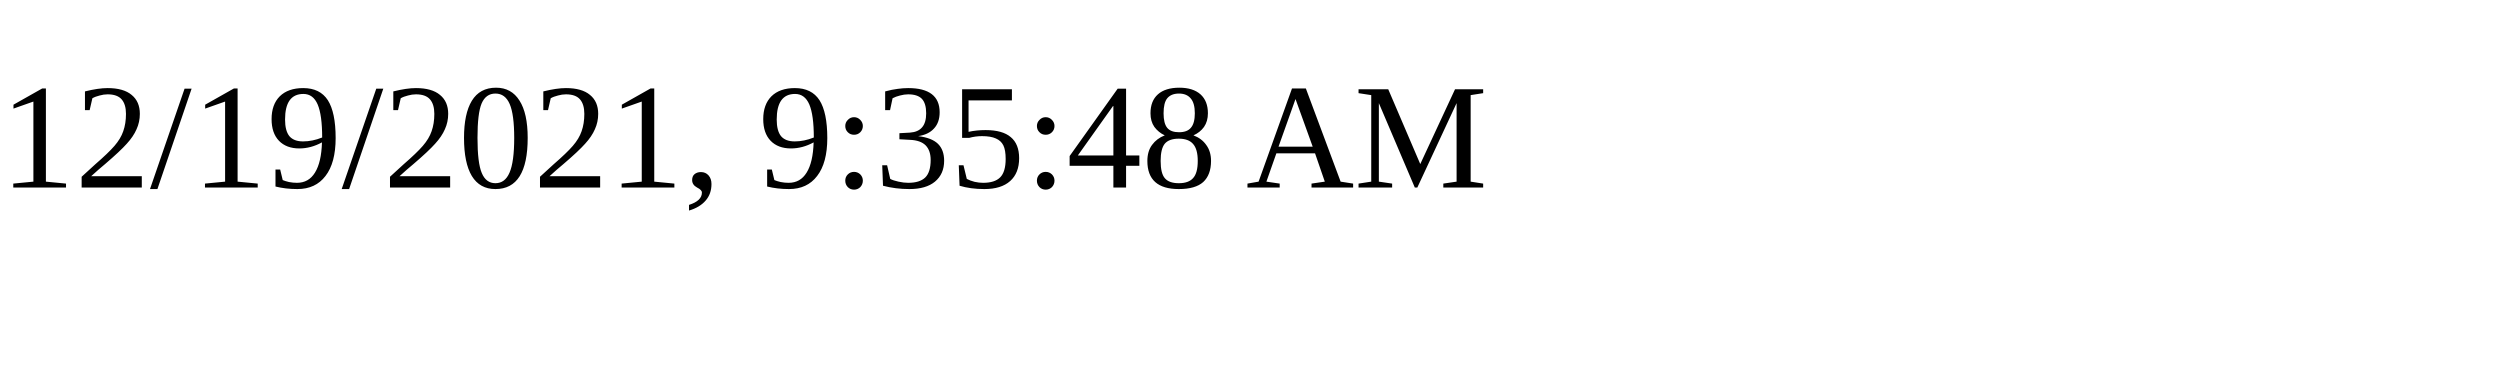
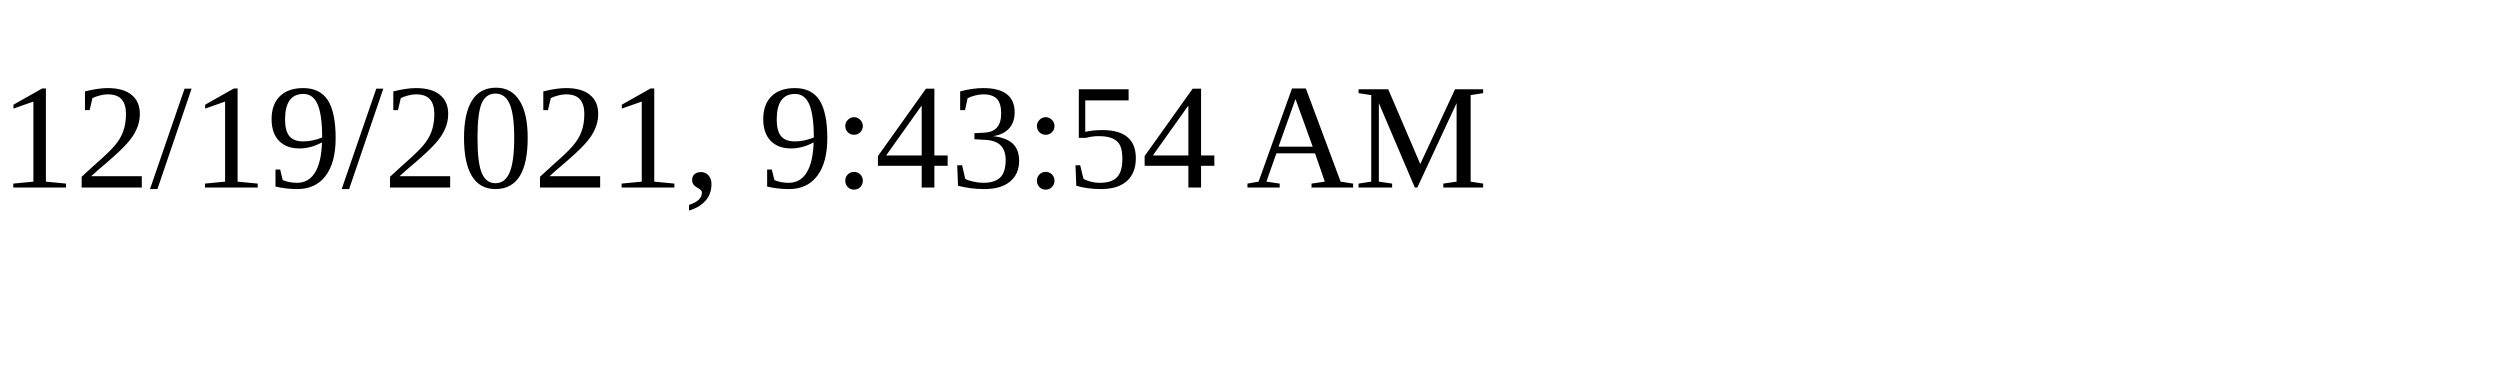
<svg xmlns="http://www.w3.org/2000/svg" height="30" width="200">
-   <text x="0" y="15">12/19/2021, 9:35:48 AM</text>
+   <text x="0" y="15">12/19/2021, 9:43:54 AM</text>
</svg>
